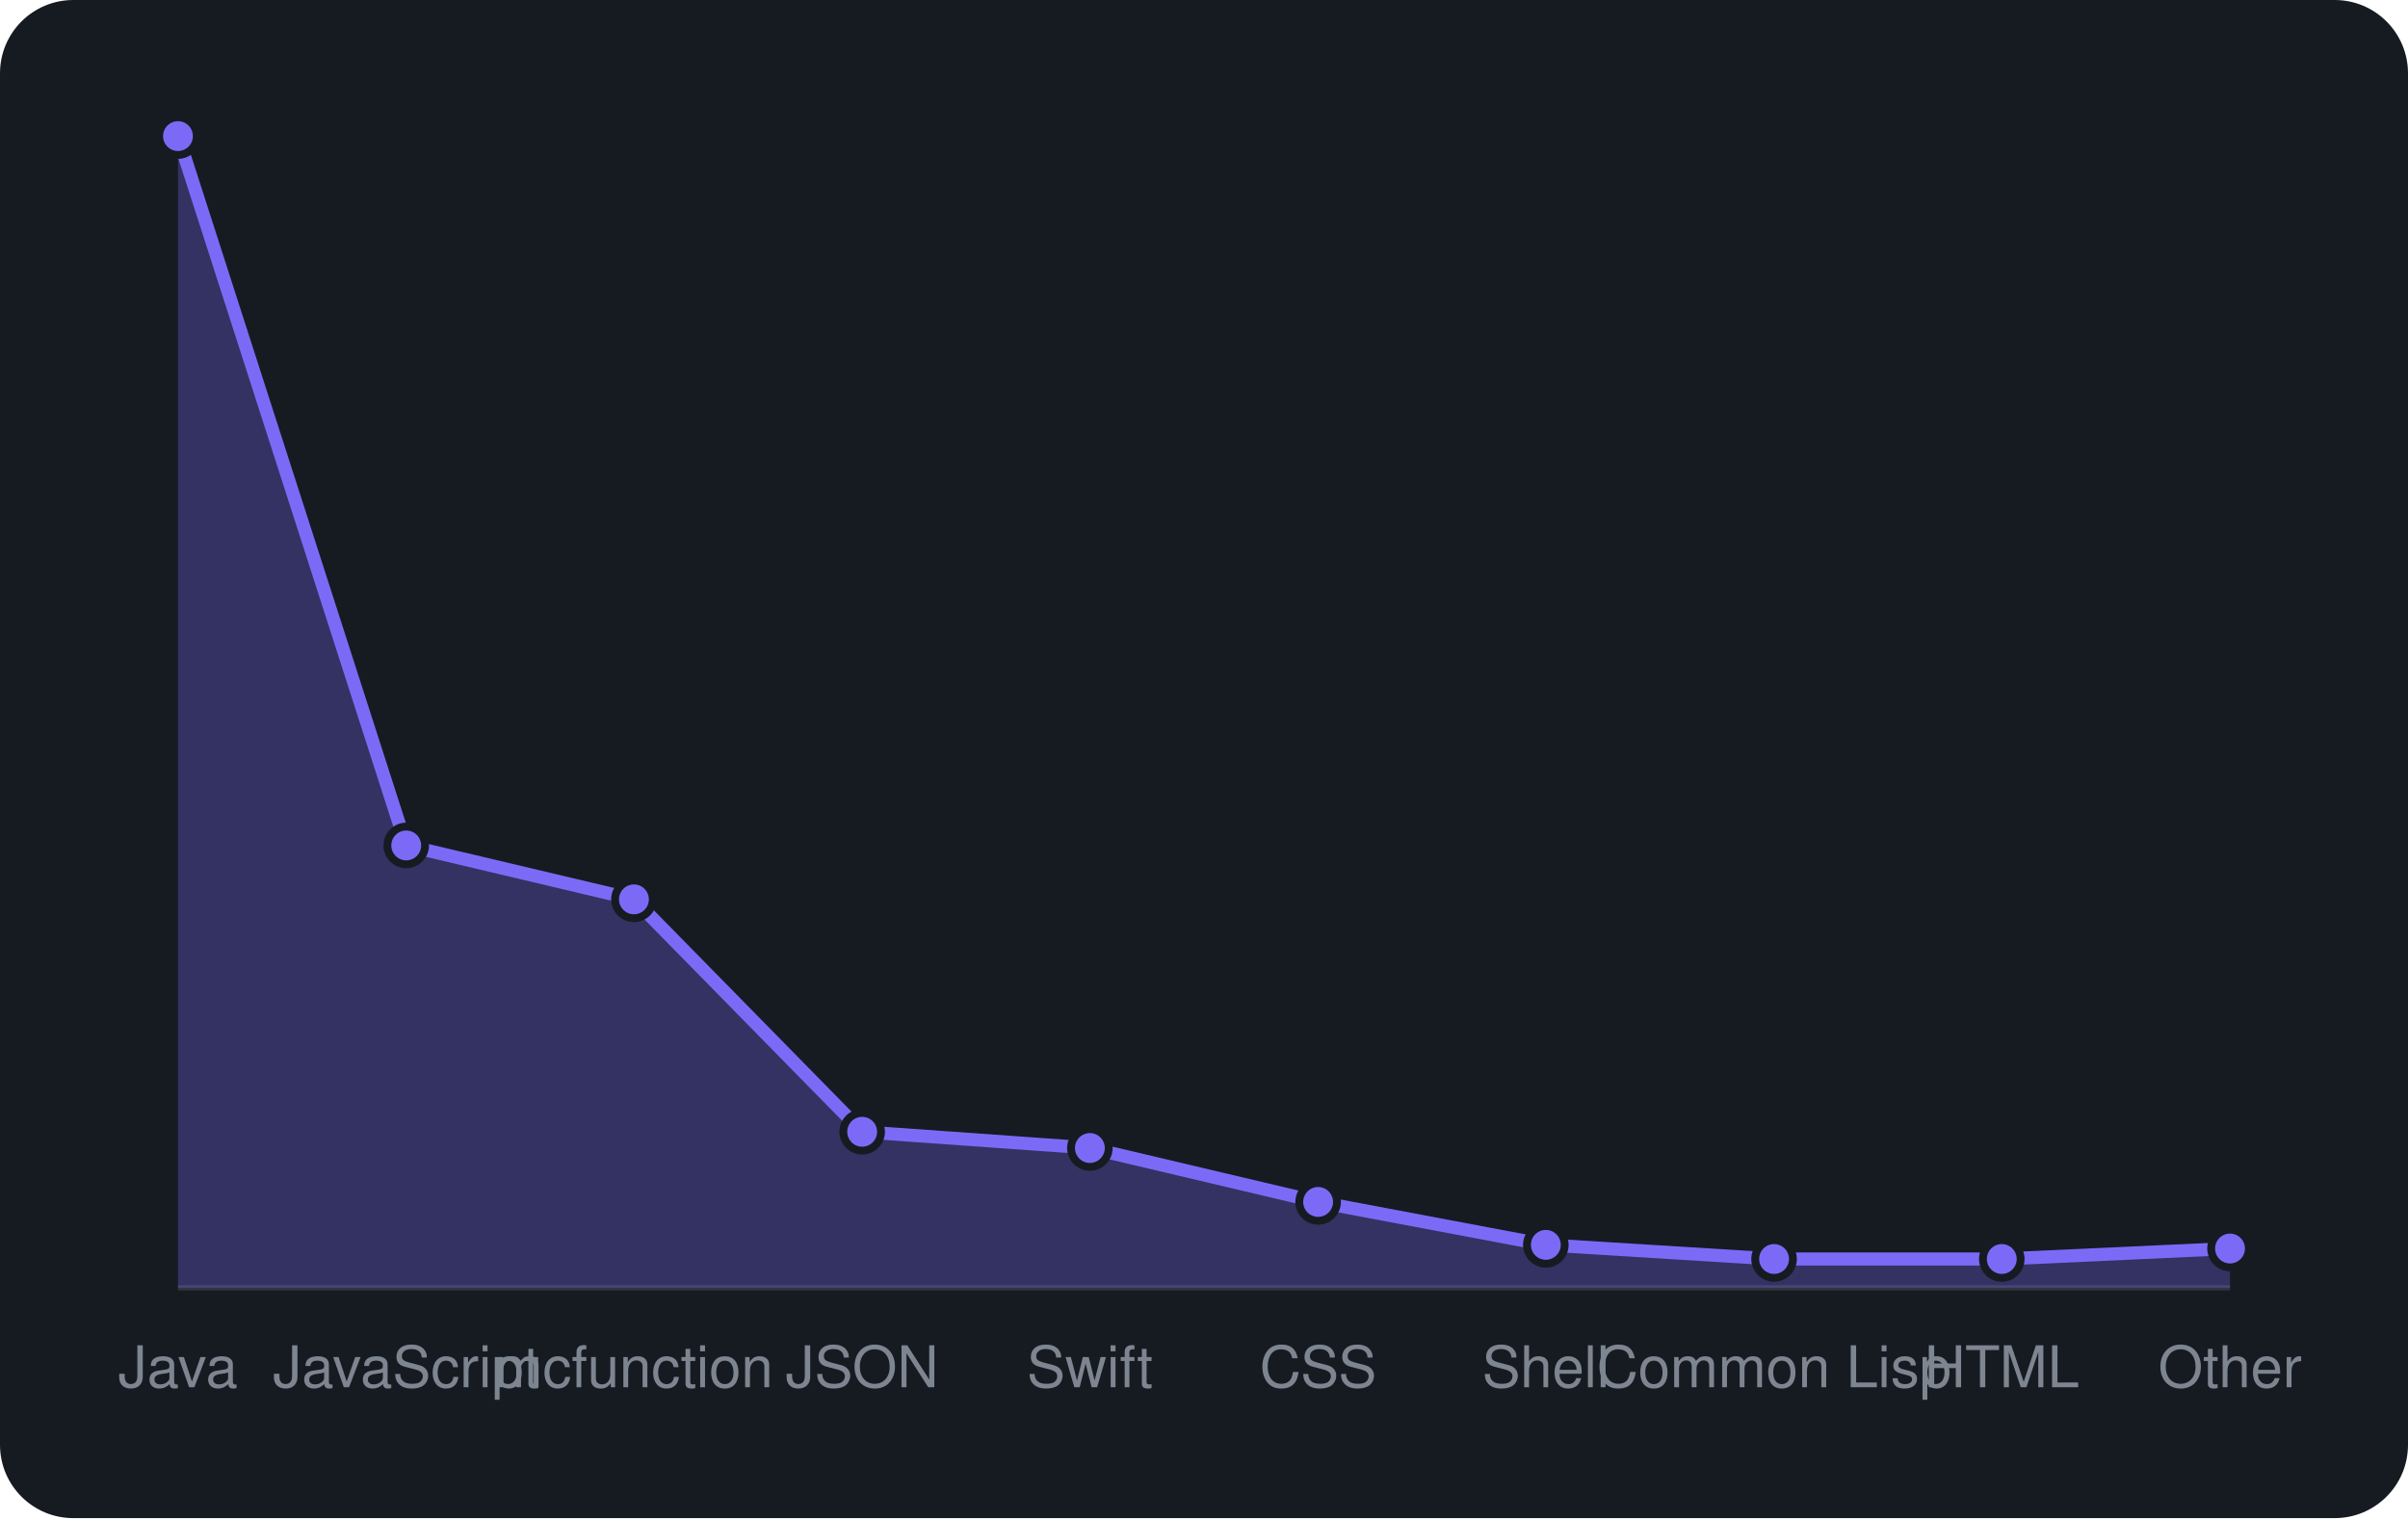
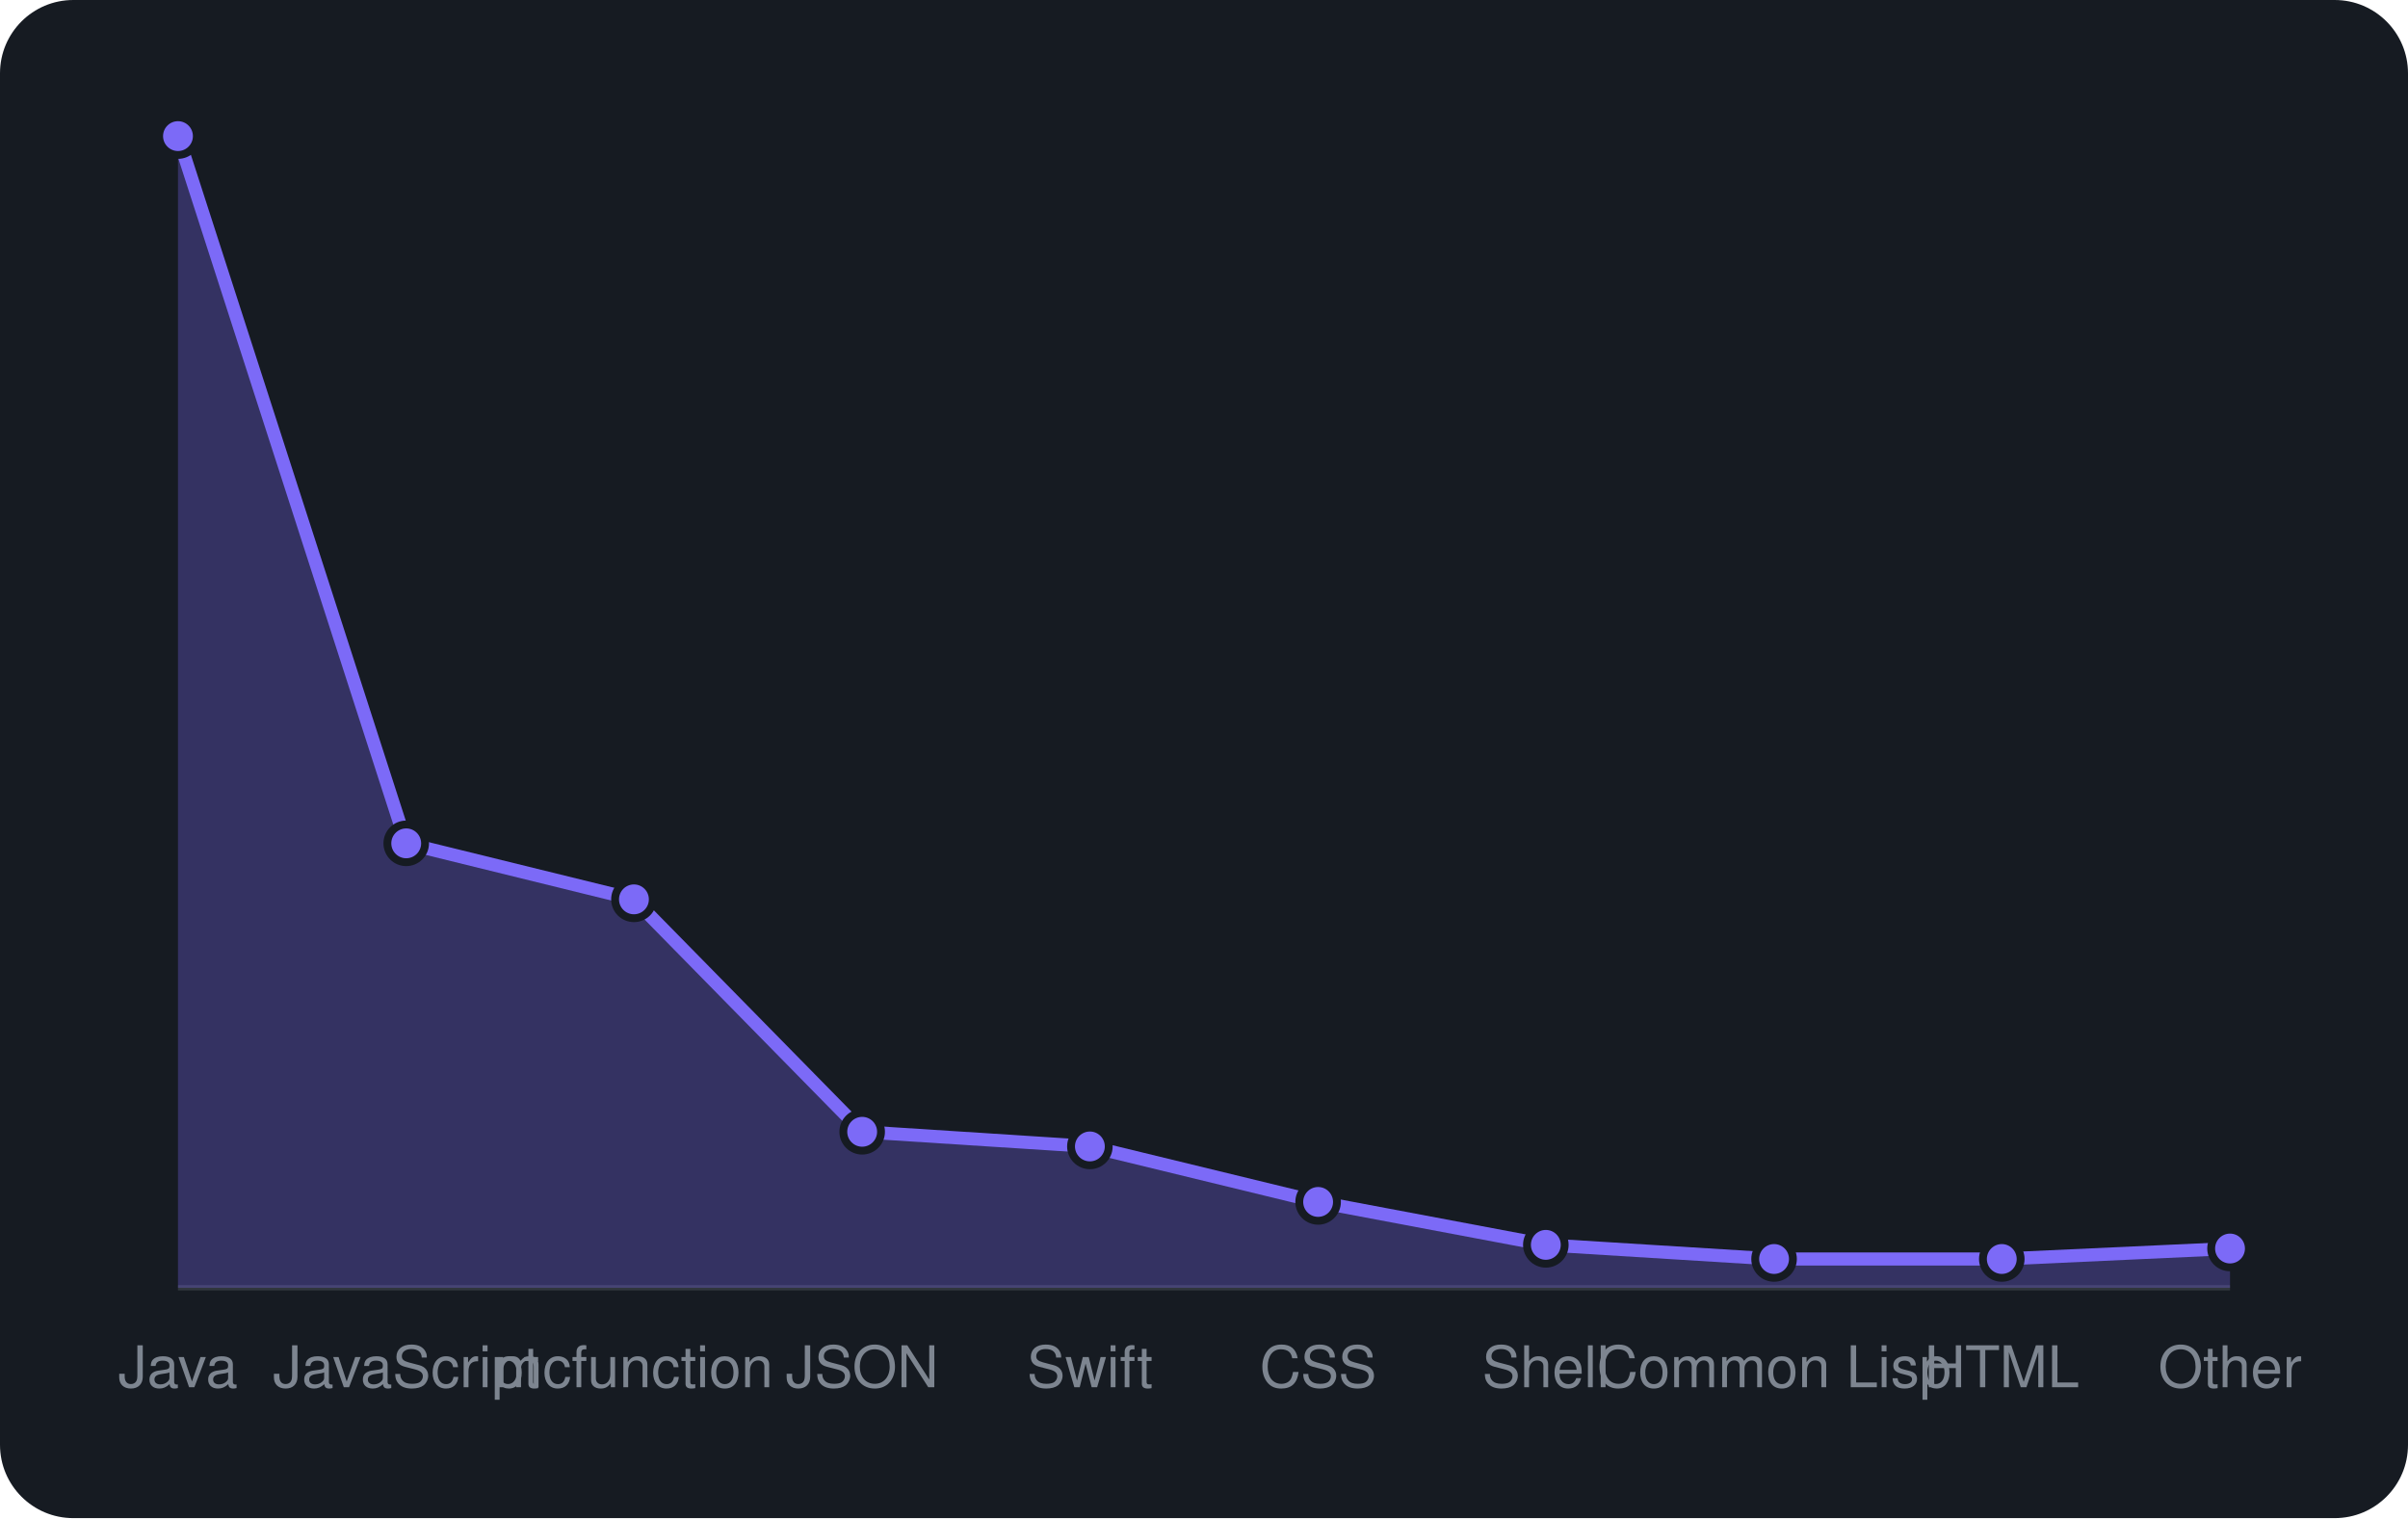
<svg xmlns="http://www.w3.org/2000/svg" viewBox="0 0 460 290" width="460" height="290" font-family="-apple-system,BlinkMacSystemFont,'Segoe UI',Helvetica,Arial,sans-serif">
  <rect width="460" height="290" rx="14" fill="#161b22" />
  <line x1="34" y1="246" x2="426" y2="246" stroke="#30363d" />
-   <path d="M34.0 246 L34.0 26.0L77.6 161.5L121.1 171.8L164.7 216.2L208.2 219.3L251.8 229.6L295.3 237.8L338.9 240.5L382.4 240.5L426.0 238.5 L426.0 246 Z" fill="rgba(124,106,247,0.3)" />
-   <path d="M34.0 26.0L77.6 161.5L121.1 171.8L164.7 216.2L208.2 219.3L251.8 229.6L295.3 237.8L338.9 240.5L382.4 240.5L426.0 238.5" fill="none" stroke="#7c6af7" stroke-width="2.5" stroke-linejoin="round" />
+   <path d="M34.0 246 L34.0 26.0L77.6 161.1L121.1 171.8L164.7 216.2L208.2 219.0L251.8 229.6L295.3 237.8L338.9 240.5L382.4 240.5L426.0 238.5 L426.0 246 Z" fill="rgba(124,106,247,0.3)" />
+   <path d="M34.0 26.0L77.6 161.1L121.1 171.8L164.7 216.2L208.2 219.0L251.8 229.6L295.3 237.8L338.9 240.5L382.4 240.5L426.0 238.5" fill="none" stroke="#7c6af7" stroke-width="2.5" stroke-linejoin="round" />
  <circle cx="34.0" cy="26.0" r="3.6" fill="#7c6af7" stroke="#161b22" stroke-width="1.5" />
-   <circle cx="77.6" cy="161.5" r="3.6" fill="#7c6af7" stroke="#161b22" stroke-width="1.5" />
+   <circle cx="77.6" cy="161.1" r="3.6" fill="#7c6af7" stroke="#161b22" stroke-width="1.5" />
  <circle cx="121.1" cy="171.8" r="3.6" fill="#7c6af7" stroke="#161b22" stroke-width="1.5" />
  <circle cx="164.7" cy="216.2" r="3.6" fill="#7c6af7" stroke="#161b22" stroke-width="1.5" />
-   <circle cx="208.2" cy="219.3" r="3.6" fill="#7c6af7" stroke="#161b22" stroke-width="1.5" />
+   <circle cx="208.2" cy="219.0" r="3.6" fill="#7c6af7" stroke="#161b22" stroke-width="1.5" />
  <circle cx="251.8" cy="229.6" r="3.6" fill="#7c6af7" stroke="#161b22" stroke-width="1.5" />
  <circle cx="295.3" cy="237.8" r="3.6" fill="#7c6af7" stroke="#161b22" stroke-width="1.5" />
  <circle cx="338.9" cy="240.5" r="3.6" fill="#7c6af7" stroke="#161b22" stroke-width="1.5" />
  <circle cx="382.4" cy="240.5" r="3.6" fill="#7c6af7" stroke="#161b22" stroke-width="1.5" />
  <circle cx="426.0" cy="238.5" r="3.6" fill="#7c6af7" stroke="#161b22" stroke-width="1.5" />
  <text x="34.0" y="265" text-anchor="middle" font-size="11" fill="#7d8590">Java</text>
  <text x="77.6" y="265" text-anchor="middle" font-size="11" fill="#7d8590">JavaScript</text>
  <text x="121.1" y="265" text-anchor="middle" font-size="11" fill="#7d8590">mcfunction</text>
  <text x="164.7" y="265" text-anchor="middle" font-size="11" fill="#7d8590">JSON</text>
  <text x="208.2" y="265" text-anchor="middle" font-size="11" fill="#7d8590">Swift</text>
  <text x="251.8" y="265" text-anchor="middle" font-size="11" fill="#7d8590">CSS</text>
  <text x="295.3" y="265" text-anchor="middle" font-size="11" fill="#7d8590">Shell</text>
  <text x="338.9" y="265" text-anchor="middle" font-size="11" fill="#7d8590">Common Lisp</text>
  <text x="382.4" y="265" text-anchor="middle" font-size="11" fill="#7d8590">HTML</text>
  <text x="426.0" y="265" text-anchor="middle" font-size="11" fill="#7d8590">Other</text>
</svg>
